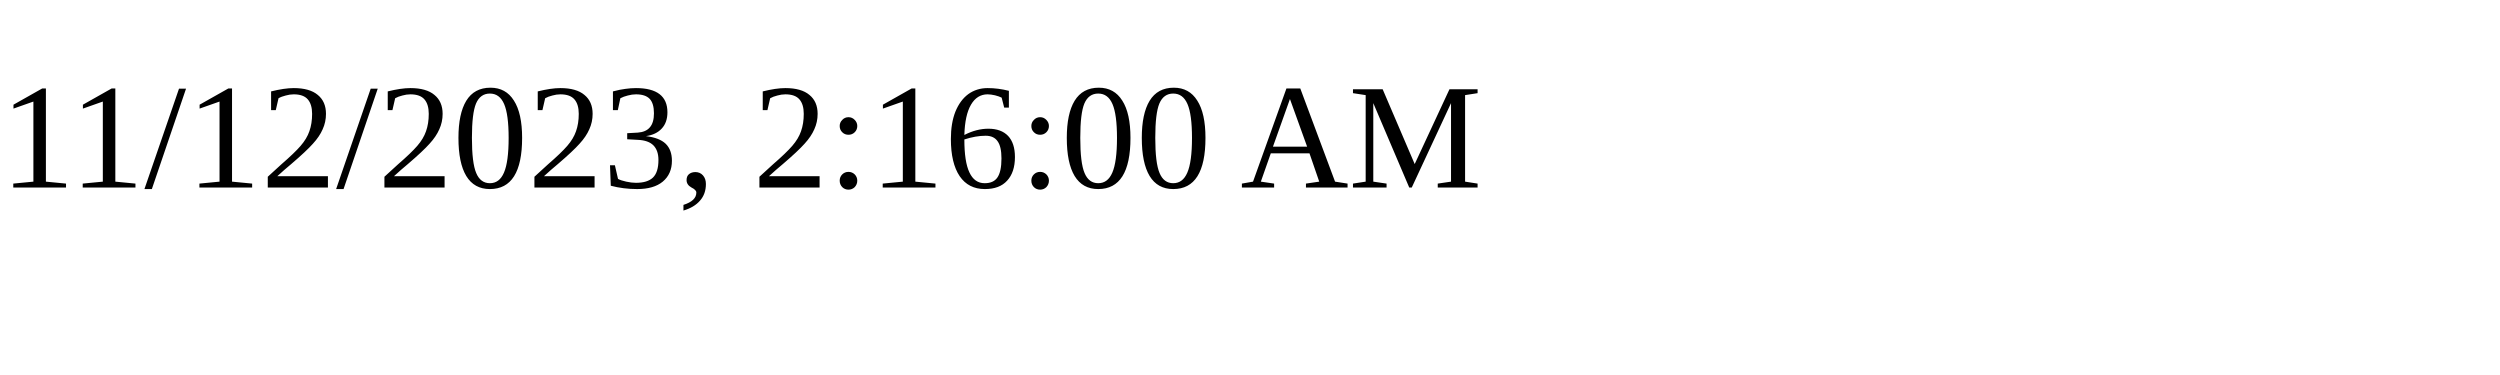
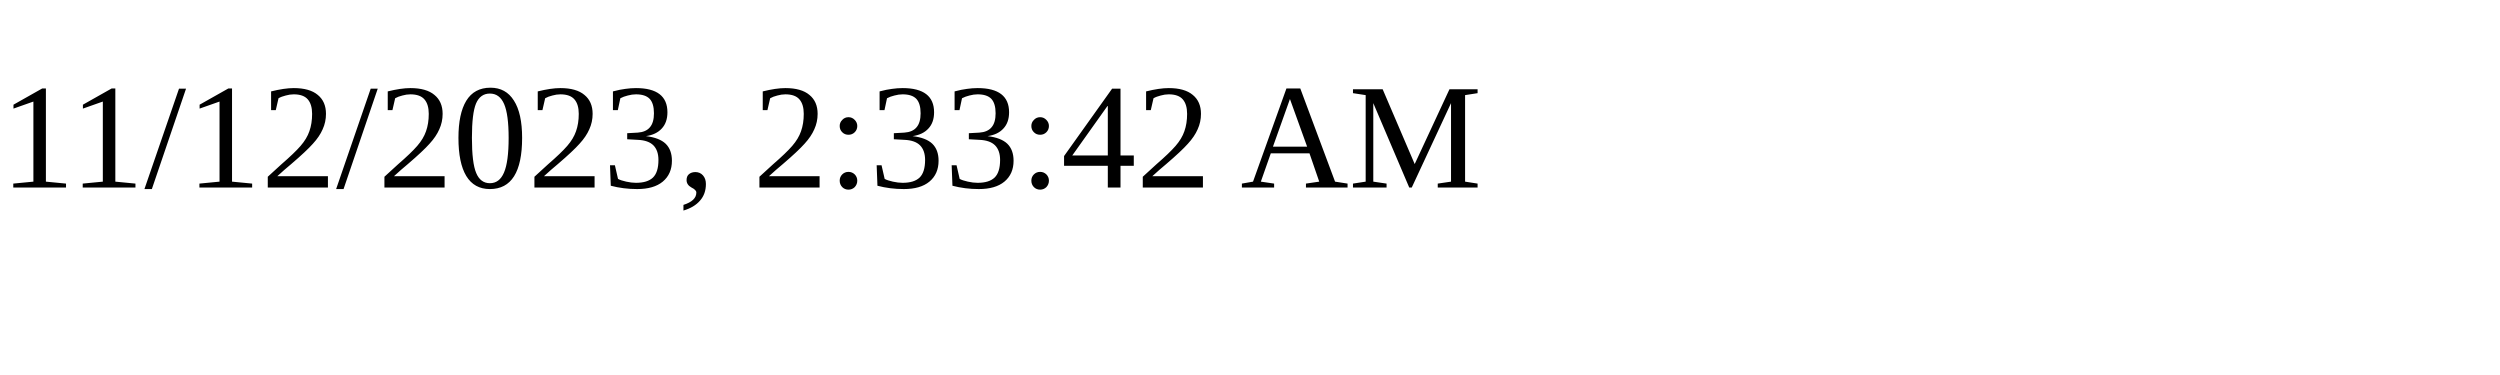
<svg xmlns="http://www.w3.org/2000/svg" height="30" width="200">
-   <text x="0" y="15">11/12/2023, 2:16:00 AM</text>
+   <text x="0" y="15">11/12/2023, 2:33:42 AM</text>
</svg>
